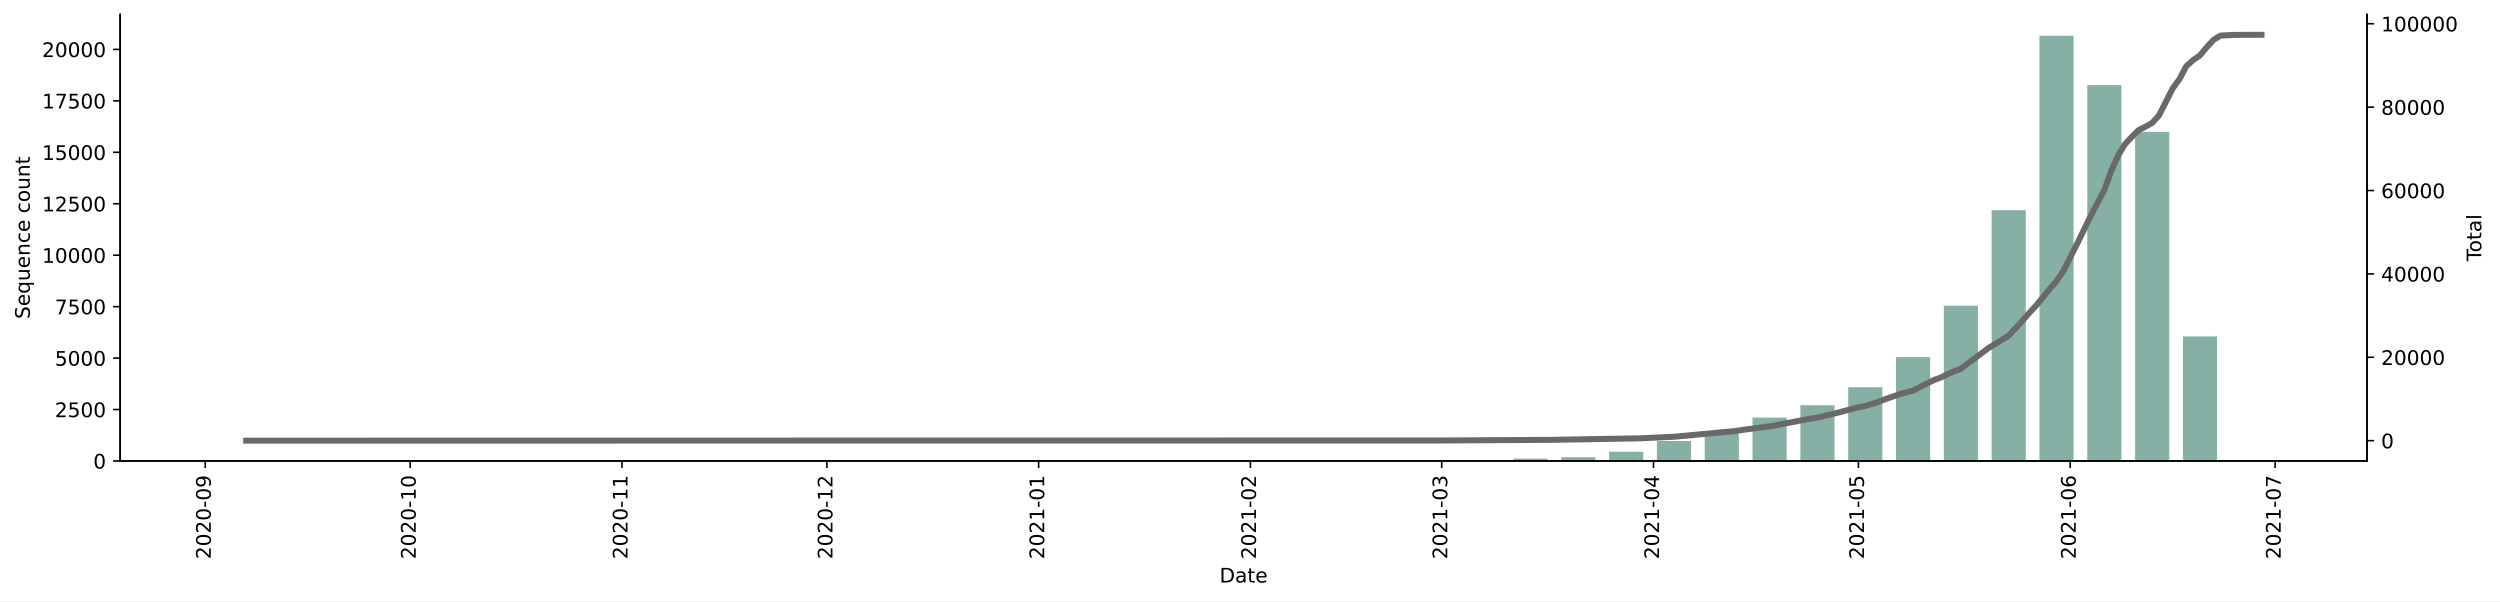
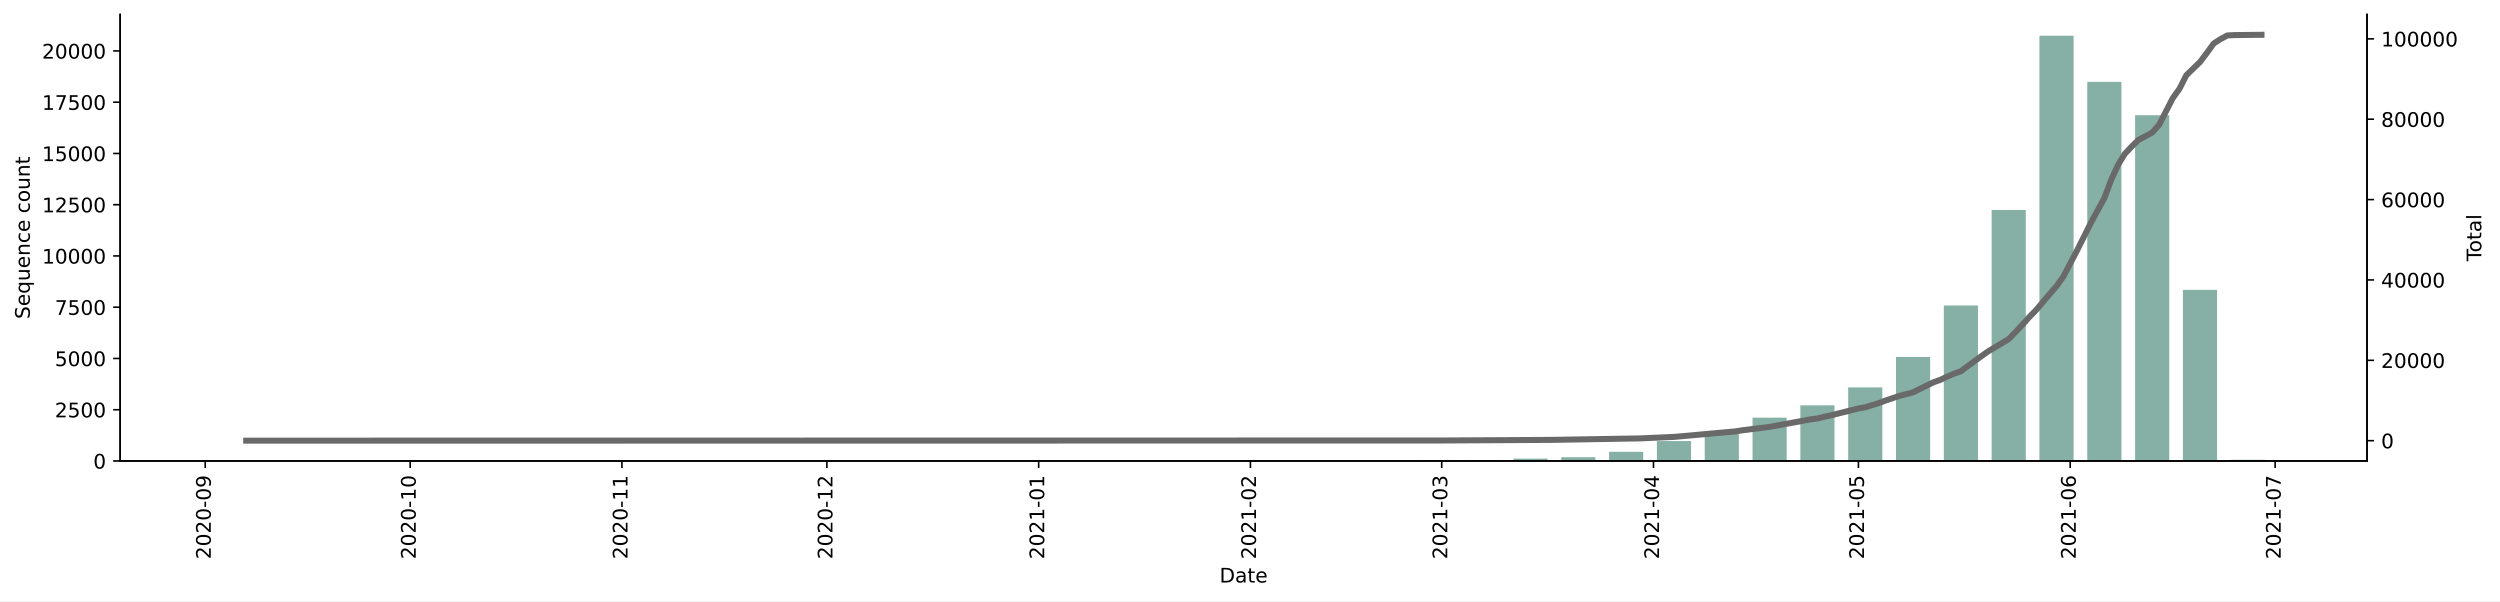
<svg xmlns="http://www.w3.org/2000/svg" xmlns:xlink="http://www.w3.org/1999/xlink" height="298.621pt" version="1.1" viewBox="0 0 1241.744 298.621" width="1241.744pt">
  <defs>
    <style type="text/css">*{stroke-linecap:butt;stroke-linejoin:round;}</style>
  </defs>
  <g id="figure_1">
    <g id="patch_1">
      <path d="M 0 298.621  L 1241.744 298.621  L 1241.744 0  L 0 0  z " style="fill:#ffffff;" />
    </g>
    <g id="axes_1">
      <g id="patch_2">
        <path d="M 59.691 228.96  L 1175.691 228.96  L 1175.691 7.2  L 59.691 7.2  z " style="fill:#ffffff;" />
      </g>
      <g id="patch_3">
-         <path clip-path="url(#p6bb646bf10)" d="M 110.418 228.96  L 127.384 228.96  L 127.384 228.95  L 110.418 228.95  z " style="fill:#86b0a6;" />
+         <path clip-path="url(#p4aff33db1a)" d="M 110.418 228.96  L 127.384 228.96  L 127.384 228.95  L 110.418 228.95  z " style="fill:#86b0a6;" />
      </g>
      <g id="patch_4">
-         <path clip-path="url(#p6bb646bf10)" d="M 347.937 228.96  L 364.903 228.96  L 364.903 228.95  L 347.937 228.95  z " style="fill:#86b0a6;" />
+         <path clip-path="url(#p4aff33db1a)" d="M 347.937 228.96  L 364.903 228.96  L 364.903 228.95  L 347.937 228.95  z " style="fill:#86b0a6;" />
      </g>
      <g id="patch_5">
-         <path clip-path="url(#p6bb646bf10)" d="M 371.689 228.96  L 388.654 228.96  L 388.654 228.94  L 371.689 228.94  z " style="fill:#86b0a6;" />
+         <path clip-path="url(#p4aff33db1a)" d="M 371.689 228.96  L 388.654 228.96  L 388.654 228.94  L 371.689 228.94  z " style="fill:#86b0a6;" />
      </g>
      <g id="patch_6">
-         <path clip-path="url(#p6bb646bf10)" d="M 395.441 228.96  L 412.406 228.96  L 412.406 228.95  L 395.441 228.95  z " style="fill:#86b0a6;" />
+         <path clip-path="url(#p4aff33db1a)" d="M 395.441 228.96  L 412.406 228.96  L 412.406 228.95  L 395.441 228.95  z " style="fill:#86b0a6;" />
      </g>
      <g id="patch_7">
-         <path clip-path="url(#p6bb646bf10)" d="M 419.193 228.96  L 436.158 228.96  L 436.158 228.929  L 419.193 228.929  z " style="fill:#86b0a6;" />
+         <path clip-path="url(#p4aff33db1a)" d="M 419.193 228.96  L 436.158 228.96  L 436.158 228.929  L 419.193 228.929  z " style="fill:#86b0a6;" />
      </g>
      <g id="patch_8">
-         <path clip-path="url(#p6bb646bf10)" d="M 490.448 228.96  L 507.414 228.96  L 507.414 228.95  L 490.448 228.95  z " style="fill:#86b0a6;" />
+         <path clip-path="url(#p4aff33db1a)" d="M 490.448 228.96  L 507.414 228.96  L 507.414 228.95  L 490.448 228.95  z " style="fill:#86b0a6;" />
      </g>
      <g id="patch_9">
-         <path clip-path="url(#p6bb646bf10)" d="M 514.2 228.96  L 531.166 228.96  L 531.166 228.94  L 514.2 228.94  z " style="fill:#86b0a6;" />
+         <path clip-path="url(#p4aff33db1a)" d="M 514.2 228.96  L 531.166 228.96  L 531.166 228.94  L 514.2 228.94  z " style="fill:#86b0a6;" />
      </g>
      <g id="patch_10">
-         <path clip-path="url(#p6bb646bf10)" d="M 537.952 228.96  L 554.918 228.96  L 554.918 228.94  L 537.952 228.94  z " style="fill:#86b0a6;" />
+         <path clip-path="url(#p4aff33db1a)" d="M 537.952 228.96  L 554.918 228.96  L 554.918 228.94  L 537.952 228.94  z " style="fill:#86b0a6;" />
      </g>
      <g id="patch_11">
-         <path clip-path="url(#p6bb646bf10)" d="M 585.456 228.96  L 602.422 228.96  L 602.422 228.95  L 585.456 228.95  z " style="fill:#86b0a6;" />
+         <path clip-path="url(#p4aff33db1a)" d="M 585.456 228.96  L 602.422 228.96  L 602.422 228.95  L 585.456 228.95  z " style="fill:#86b0a6;" />
      </g>
      <g id="patch_12">
-         <path clip-path="url(#p6bb646bf10)" d="M 609.208 228.96  L 626.173 228.96  L 626.173 228.807  L 609.208 228.807  z " style="fill:#86b0a6;" />
+         <path clip-path="url(#p4aff33db1a)" d="M 609.208 228.96  L 626.173 228.96  L 626.173 228.807  L 609.208 228.807  z " style="fill:#86b0a6;" />
      </g>
      <g id="patch_13">
-         <path clip-path="url(#p6bb646bf10)" d="M 632.96 228.96  L 649.925 228.96  L 649.925 228.94  L 632.96 228.94  z " style="fill:#86b0a6;" />
+         <path clip-path="url(#p4aff33db1a)" d="M 632.96 228.96  L 649.925 228.96  L 649.925 228.94  L 632.96 228.94  z " style="fill:#86b0a6;" />
      </g>
      <g id="patch_14">
-         <path clip-path="url(#p6bb646bf10)" d="M 656.712 228.96  L 673.677 228.96  L 673.677 228.899  L 656.712 228.899  z " style="fill:#86b0a6;" />
+         <path clip-path="url(#p4aff33db1a)" d="M 656.712 228.96  L 673.677 228.96  L 673.677 228.899  L 656.712 228.899  z " style="fill:#86b0a6;" />
      </g>
      <g id="patch_15">
-         <path clip-path="url(#p6bb646bf10)" d="M 680.464 228.96  L 697.429 228.96  L 697.429 228.929  L 680.464 228.929  z " style="fill:#86b0a6;" />
+         <path clip-path="url(#p4aff33db1a)" d="M 680.464 228.96  L 697.429 228.96  L 697.429 228.929  L 680.464 228.929  z " style="fill:#86b0a6;" />
      </g>
      <g id="patch_16">
-         <path clip-path="url(#p6bb646bf10)" d="M 704.215 228.96  L 721.181 228.96  L 721.181 228.48  L 704.215 228.48  z " style="fill:#86b0a6;" />
+         <path clip-path="url(#p4aff33db1a)" d="M 704.215 228.96  L 721.181 228.96  L 721.181 228.481  L 704.215 228.481  z " style="fill:#86b0a6;" />
      </g>
      <g id="patch_17">
-         <path clip-path="url(#p6bb646bf10)" d="M 727.967 228.96  L 744.933 228.96  L 744.933 228.48  L 727.967 228.48  z " style="fill:#86b0a6;" />
+         <path clip-path="url(#p4aff33db1a)" d="M 727.967 228.96  L 744.933 228.96  L 744.933 228.481  L 727.967 228.481  z " style="fill:#86b0a6;" />
      </g>
      <g id="patch_18">
-         <path clip-path="url(#p6bb646bf10)" d="M 751.719 228.96  L 768.685 228.96  L 768.685 227.795  L 751.719 227.795  z " style="fill:#86b0a6;" />
+         <path clip-path="url(#p4aff33db1a)" d="M 751.719 228.96  L 768.685 228.96  L 768.685 227.799  L 751.719 227.799  z " style="fill:#86b0a6;" />
      </g>
      <g id="patch_19">
-         <path clip-path="url(#p6bb646bf10)" d="M 775.471 228.96  L 792.437 228.96  L 792.437 227.09  L 775.471 227.09  z " style="fill:#86b0a6;" />
+         <path clip-path="url(#p4aff33db1a)" d="M 775.471 228.96  L 792.437 228.96  L 792.437 227.097  L 775.471 227.097  z " style="fill:#86b0a6;" />
      </g>
      <g id="patch_20">
-         <path clip-path="url(#p6bb646bf10)" d="M 799.223 228.96  L 816.189 228.96  L 816.189 224.381  L 799.223 224.381  z " style="fill:#86b0a6;" />
+         <path clip-path="url(#p4aff33db1a)" d="M 799.223 228.96  L 816.189 228.96  L 816.189 224.398  L 799.223 224.398  z " style="fill:#86b0a6;" />
      </g>
      <g id="patch_21">
-         <path clip-path="url(#p6bb646bf10)" d="M 822.975 228.96  L 839.941 228.96  L 839.941 219.045  L 822.975 219.045  z " style="fill:#86b0a6;" />
+         <path clip-path="url(#p4aff33db1a)" d="M 822.975 228.96  L 839.941 228.96  L 839.941 219.083  L 822.975 219.083  z " style="fill:#86b0a6;" />
      </g>
      <g id="patch_22">
-         <path clip-path="url(#p6bb646bf10)" d="M 846.727 228.96  L 863.692 228.96  L 863.692 215.223  L 846.727 215.223  z " style="fill:#86b0a6;" />
+         <path clip-path="url(#p4aff33db1a)" d="M 846.727 228.96  L 863.692 228.96  L 863.692 215.274  L 846.727 215.274  z " style="fill:#86b0a6;" />
      </g>
      <g id="patch_23">
-         <path clip-path="url(#p6bb646bf10)" d="M 870.479 228.96  L 887.444 228.96  L 887.444 207.434  L 870.479 207.434  z " style="fill:#86b0a6;" />
+         <path clip-path="url(#p4aff33db1a)" d="M 870.479 228.96  L 887.444 228.96  L 887.444 207.464  L 870.479 207.464  z " style="fill:#86b0a6;" />
      </g>
      <g id="patch_24">
-         <path clip-path="url(#p6bb646bf10)" d="M 894.231 228.96  L 911.196 228.96  L 911.196 201.25  L 894.231 201.25  z " style="fill:#86b0a6;" />
+         <path clip-path="url(#p4aff33db1a)" d="M 894.231 228.96  L 911.196 228.96  L 911.196 201.314  L 894.231 201.314  z " style="fill:#86b0a6;" />
      </g>
      <g id="patch_25">
-         <path clip-path="url(#p6bb646bf10)" d="M 917.983 228.96  L 934.948 228.96  L 934.948 192.317  L 917.983 192.317  z " style="fill:#86b0a6;" />
+         <path clip-path="url(#p4aff33db1a)" d="M 917.983 228.96  L 934.948 228.96  L 934.948 192.435  L 917.983 192.435  z " style="fill:#86b0a6;" />
      </g>
      <g id="patch_26">
-         <path clip-path="url(#p6bb646bf10)" d="M 941.734 228.96  L 958.7 228.96  L 958.7 177.384  L 941.734 177.384  z " style="fill:#86b0a6;" />
+         <path clip-path="url(#p4aff33db1a)" d="M 941.734 228.96  L 958.7 228.96  L 958.7 177.303  L 941.734 177.303  z " style="fill:#86b0a6;" />
      </g>
      <g id="patch_27">
-         <path clip-path="url(#p6bb646bf10)" d="M 965.486 228.96  L 982.452 228.96  L 982.452 151.831  L 965.486 151.831  z " style="fill:#86b0a6;" />
+         <path clip-path="url(#p4aff33db1a)" d="M 965.486 228.96  L 982.452 228.96  L 982.452 151.714  L 965.486 151.714  z " style="fill:#86b0a6;" />
      </g>
      <g id="patch_28">
-         <path clip-path="url(#p6bb646bf10)" d="M 989.238 228.96  L 1006.204 228.96  L 1006.204 104.405  L 989.238 104.405  z " style="fill:#86b0a6;" />
+         <path clip-path="url(#p4aff33db1a)" d="M 989.238 228.96  L 1006.204 228.96  L 1006.204 104.313  L 989.238 104.313  z " style="fill:#86b0a6;" />
      </g>
      <g id="patch_29">
-         <path clip-path="url(#p6bb646bf10)" d="M 1012.99 228.96  L 1029.956 228.96  L 1029.956 17.76  L 1012.99 17.76  z " style="fill:#86b0a6;" />
+         <path clip-path="url(#p4aff33db1a)" d="M 1012.99 228.96  L 1029.956 228.96  L 1029.956 17.76  L 1012.99 17.76  z " style="fill:#86b0a6;" />
      </g>
      <g id="patch_30">
-         <path clip-path="url(#p6bb646bf10)" d="M 1036.742 228.96  L 1053.708 228.96  L 1053.708 42.27  L 1036.742 42.27  z " style="fill:#86b0a6;" />
+         <path clip-path="url(#p4aff33db1a)" d="M 1036.742 228.96  L 1053.708 228.96  L 1053.708 40.651  L 1036.742 40.651  z " style="fill:#86b0a6;" />
      </g>
      <g id="patch_31">
-         <path clip-path="url(#p6bb646bf10)" d="M 1060.494 228.96  L 1077.46 228.96  L 1077.46 65.513  L 1060.494 65.513  z " style="fill:#86b0a6;" />
+         <path clip-path="url(#p4aff33db1a)" d="M 1060.494 228.96  L 1077.46 228.96  L 1077.46 57.228  L 1060.494 57.228  z " style="fill:#86b0a6;" />
      </g>
      <g id="patch_32">
-         <path clip-path="url(#p6bb646bf10)" d="M 1084.246 228.96  L 1101.211 228.96  L 1101.211 167.101  L 1084.246 167.101  z " style="fill:#86b0a6;" />
+         <path clip-path="url(#p4aff33db1a)" d="M 1084.246 228.96  L 1101.211 228.96  L 1101.211 143.975  L 1084.246 143.975  z " style="fill:#86b0a6;" />
      </g>
      <g id="patch_33">
-         <path clip-path="url(#p6bb646bf10)" d="M 1107.998 228.96  L 1124.963 228.96  L 1124.963 228.848  L 1107.998 228.848  z " style="fill:#86b0a6;" />
+         <path clip-path="url(#p4aff33db1a)" d="M 1107.998 228.96  L 1124.963 228.96  L 1124.963 228.369  L 1107.998 228.369  z " style="fill:#86b0a6;" />
      </g>
      <g id="matplotlib.axis_1">
        <g id="xtick_1">
          <g id="line2d_1">
            <defs>
-               <path d="M 0 0  L 0 3.5  " id="mad0fe576b9" style="stroke:#000000;stroke-width:0.8;" />
+               <path d="M 0 0  L 0 3.5  " id="mb5871faff5" style="stroke:#000000;stroke-width:0.8;" />
            </defs>
            <g>
-               <use style="stroke:#000000;stroke-width:0.8;" x="101.935" xlink:href="#mad0fe576b9" y="228.96" />
+               <use style="stroke:#000000;stroke-width:0.8;" x="101.935" xlink:href="#mb5871faff5" y="228.96" />
            </g>
          </g>
          <g id="text_1">
            <g transform="translate(104.6945 277.7428)rotate(-90)scale(0.1 -0.1)">
              <defs>
                <path d="M 1228 531  L 3431 531  L 3431 0  L 469 0  L 469 531  Q 828 903 1448 1529  Q 2069 2156 2228 2338  Q 2531 2678 2651 2914  Q 2772 3150 2772 3378  Q 2772 3750 2511 3984  Q 2250 4219 1831 4219  Q 1534 4219 1204 4116  Q 875 4013 500 3803  L 500 4441  Q 881 4594 1212 4672  Q 1544 4750 1819 4750  Q 2544 4750 2975 4387  Q 3406 4025 3406 3419  Q 3406 3131 3298 2873  Q 3191 2616 2906 2266  Q 2828 2175 2409 1742  Q 1991 1309 1228 531  z " id="DejaVuSans-32" transform="scale(0.015625)" />
                <path d="M 2034 4250  Q 1547 4250 1301 3770  Q 1056 3291 1056 2328  Q 1056 1369 1301 889  Q 1547 409 2034 409  Q 2525 409 2770 889  Q 3016 1369 3016 2328  Q 3016 3291 2770 3770  Q 2525 4250 2034 4250  z M 2034 4750  Q 2819 4750 3233 4129  Q 3647 3509 3647 2328  Q 3647 1150 3233 529  Q 2819 -91 2034 -91  Q 1250 -91 836 529  Q 422 1150 422 2328  Q 422 3509 836 4129  Q 1250 4750 2034 4750  z " id="DejaVuSans-30" transform="scale(0.015625)" />
                <path d="M 313 2009  L 1997 2009  L 1997 1497  L 313 1497  L 313 2009  z " id="DejaVuSans-2d" transform="scale(0.015625)" />
                <path d="M 703 97  L 703 672  Q 941 559 1184 500  Q 1428 441 1663 441  Q 2288 441 2617 861  Q 2947 1281 2994 2138  Q 2813 1869 2534 1725  Q 2256 1581 1919 1581  Q 1219 1581 811 2004  Q 403 2428 403 3163  Q 403 3881 828 4315  Q 1253 4750 1959 4750  Q 2769 4750 3195 4129  Q 3622 3509 3622 2328  Q 3622 1225 3098 567  Q 2575 -91 1691 -91  Q 1453 -91 1209 -44  Q 966 3 703 97  z M 1959 2075  Q 2384 2075 2632 2365  Q 2881 2656 2881 3163  Q 2881 3666 2632 3958  Q 2384 4250 1959 4250  Q 1534 4250 1286 3958  Q 1038 3666 1038 3163  Q 1038 2656 1286 2365  Q 1534 2075 1959 2075  z " id="DejaVuSans-39" transform="scale(0.015625)" />
              </defs>
              <use xlink:href="#DejaVuSans-32" />
              <use x="63.623" xlink:href="#DejaVuSans-30" />
              <use x="127.246" xlink:href="#DejaVuSans-32" />
              <use x="190.869" xlink:href="#DejaVuSans-30" />
              <use x="254.492" xlink:href="#DejaVuSans-2d" />
              <use x="290.576" xlink:href="#DejaVuSans-30" />
              <use x="354.199" xlink:href="#DejaVuSans-39" />
            </g>
          </g>
        </g>
        <g id="xtick_2">
          <g id="line2d_2">
            <g>
-               <use style="stroke:#000000;stroke-width:0.8;" x="203.729" xlink:href="#mad0fe576b9" y="228.96" />
+               <use style="stroke:#000000;stroke-width:0.8;" x="203.729" xlink:href="#mb5871faff5" y="228.96" />
            </g>
          </g>
          <g id="text_2">
            <g transform="translate(206.4883 277.7428)rotate(-90)scale(0.1 -0.1)">
              <defs>
                <path d="M 794 531  L 1825 531  L 1825 4091  L 703 3866  L 703 4441  L 1819 4666  L 2450 4666  L 2450 531  L 3481 531  L 3481 0  L 794 0  L 794 531  z " id="DejaVuSans-31" transform="scale(0.015625)" />
              </defs>
              <use xlink:href="#DejaVuSans-32" />
              <use x="63.623" xlink:href="#DejaVuSans-30" />
              <use x="127.246" xlink:href="#DejaVuSans-32" />
              <use x="190.869" xlink:href="#DejaVuSans-30" />
              <use x="254.492" xlink:href="#DejaVuSans-2d" />
              <use x="290.576" xlink:href="#DejaVuSans-31" />
              <use x="354.199" xlink:href="#DejaVuSans-30" />
            </g>
          </g>
        </g>
        <g id="xtick_3">
          <g id="line2d_3">
            <g>
-               <use style="stroke:#000000;stroke-width:0.8;" x="308.916" xlink:href="#mad0fe576b9" y="228.96" />
+               <use style="stroke:#000000;stroke-width:0.8;" x="308.916" xlink:href="#mb5871faff5" y="228.96" />
            </g>
          </g>
          <g id="text_3">
            <g transform="translate(311.6753 277.7428)rotate(-90)scale(0.1 -0.1)">
              <use xlink:href="#DejaVuSans-32" />
              <use x="63.623" xlink:href="#DejaVuSans-30" />
              <use x="127.246" xlink:href="#DejaVuSans-32" />
              <use x="190.869" xlink:href="#DejaVuSans-30" />
              <use x="254.492" xlink:href="#DejaVuSans-2d" />
              <use x="290.576" xlink:href="#DejaVuSans-31" />
              <use x="354.199" xlink:href="#DejaVuSans-31" />
            </g>
          </g>
        </g>
        <g id="xtick_4">
          <g id="line2d_4">
            <g>
-               <use style="stroke:#000000;stroke-width:0.8;" x="410.71" xlink:href="#mad0fe576b9" y="228.96" />
+               <use style="stroke:#000000;stroke-width:0.8;" x="410.71" xlink:href="#mb5871faff5" y="228.96" />
            </g>
          </g>
          <g id="text_4">
            <g transform="translate(413.4692 277.7428)rotate(-90)scale(0.1 -0.1)">
              <use xlink:href="#DejaVuSans-32" />
              <use x="63.623" xlink:href="#DejaVuSans-30" />
              <use x="127.246" xlink:href="#DejaVuSans-32" />
              <use x="190.869" xlink:href="#DejaVuSans-30" />
              <use x="254.492" xlink:href="#DejaVuSans-2d" />
              <use x="290.576" xlink:href="#DejaVuSans-31" />
              <use x="354.199" xlink:href="#DejaVuSans-32" />
            </g>
          </g>
        </g>
        <g id="xtick_5">
          <g id="line2d_5">
            <g>
-               <use style="stroke:#000000;stroke-width:0.8;" x="515.897" xlink:href="#mad0fe576b9" y="228.96" />
+               <use style="stroke:#000000;stroke-width:0.8;" x="515.897" xlink:href="#mb5871faff5" y="228.96" />
            </g>
          </g>
          <g id="text_5">
            <g transform="translate(518.6561 277.7428)rotate(-90)scale(0.1 -0.1)">
              <use xlink:href="#DejaVuSans-32" />
              <use x="63.623" xlink:href="#DejaVuSans-30" />
              <use x="127.246" xlink:href="#DejaVuSans-32" />
              <use x="190.869" xlink:href="#DejaVuSans-31" />
              <use x="254.492" xlink:href="#DejaVuSans-2d" />
              <use x="290.576" xlink:href="#DejaVuSans-30" />
              <use x="354.199" xlink:href="#DejaVuSans-31" />
            </g>
          </g>
        </g>
        <g id="xtick_6">
          <g id="line2d_6">
            <g>
-               <use style="stroke:#000000;stroke-width:0.8;" x="621.084" xlink:href="#mad0fe576b9" y="228.96" />
+               <use style="stroke:#000000;stroke-width:0.8;" x="621.084" xlink:href="#mb5871faff5" y="228.96" />
            </g>
          </g>
          <g id="text_6">
            <g transform="translate(623.8431 277.7428)rotate(-90)scale(0.1 -0.1)">
              <use xlink:href="#DejaVuSans-32" />
              <use x="63.623" xlink:href="#DejaVuSans-30" />
              <use x="127.246" xlink:href="#DejaVuSans-32" />
              <use x="190.869" xlink:href="#DejaVuSans-31" />
              <use x="254.492" xlink:href="#DejaVuSans-2d" />
              <use x="290.576" xlink:href="#DejaVuSans-30" />
              <use x="354.199" xlink:href="#DejaVuSans-32" />
            </g>
          </g>
        </g>
        <g id="xtick_7">
          <g id="line2d_7">
            <g>
-               <use style="stroke:#000000;stroke-width:0.8;" x="716.091" xlink:href="#mad0fe576b9" y="228.96" />
+               <use style="stroke:#000000;stroke-width:0.8;" x="716.091" xlink:href="#mb5871faff5" y="228.96" />
            </g>
          </g>
          <g id="text_7">
            <g transform="translate(718.8507 277.7428)rotate(-90)scale(0.1 -0.1)">
              <defs>
                <path d="M 2597 2516  Q 3050 2419 3304 2112  Q 3559 1806 3559 1356  Q 3559 666 3084 287  Q 2609 -91 1734 -91  Q 1441 -91 1130 -33  Q 819 25 488 141  L 488 750  Q 750 597 1062 519  Q 1375 441 1716 441  Q 2309 441 2620 675  Q 2931 909 2931 1356  Q 2931 1769 2642 2001  Q 2353 2234 1838 2234  L 1294 2234  L 1294 2753  L 1863 2753  Q 2328 2753 2575 2939  Q 2822 3125 2822 3475  Q 2822 3834 2567 4026  Q 2313 4219 1838 4219  Q 1578 4219 1281 4162  Q 984 4106 628 3988  L 628 4550  Q 988 4650 1302 4700  Q 1616 4750 1894 4750  Q 2613 4750 3031 4423  Q 3450 4097 3450 3541  Q 3450 3153 3228 2886  Q 3006 2619 2597 2516  z " id="DejaVuSans-33" transform="scale(0.015625)" />
              </defs>
              <use xlink:href="#DejaVuSans-32" />
              <use x="63.623" xlink:href="#DejaVuSans-30" />
              <use x="127.246" xlink:href="#DejaVuSans-32" />
              <use x="190.869" xlink:href="#DejaVuSans-31" />
              <use x="254.492" xlink:href="#DejaVuSans-2d" />
              <use x="290.576" xlink:href="#DejaVuSans-30" />
              <use x="354.199" xlink:href="#DejaVuSans-33" />
            </g>
          </g>
        </g>
        <g id="xtick_8">
          <g id="line2d_8">
            <g>
-               <use style="stroke:#000000;stroke-width:0.8;" x="821.278" xlink:href="#mad0fe576b9" y="228.96" />
+               <use style="stroke:#000000;stroke-width:0.8;" x="821.278" xlink:href="#mb5871faff5" y="228.96" />
            </g>
          </g>
          <g id="text_8">
            <g transform="translate(824.0377 277.7428)rotate(-90)scale(0.1 -0.1)">
              <defs>
                <path d="M 2419 4116  L 825 1625  L 2419 1625  L 2419 4116  z M 2253 4666  L 3047 4666  L 3047 1625  L 3713 1625  L 3713 1100  L 3047 1100  L 3047 0  L 2419 0  L 2419 1100  L 313 1100  L 313 1709  L 2253 4666  z " id="DejaVuSans-34" transform="scale(0.015625)" />
              </defs>
              <use xlink:href="#DejaVuSans-32" />
              <use x="63.623" xlink:href="#DejaVuSans-30" />
              <use x="127.246" xlink:href="#DejaVuSans-32" />
              <use x="190.869" xlink:href="#DejaVuSans-31" />
              <use x="254.492" xlink:href="#DejaVuSans-2d" />
              <use x="290.576" xlink:href="#DejaVuSans-30" />
              <use x="354.199" xlink:href="#DejaVuSans-34" />
            </g>
          </g>
        </g>
        <g id="xtick_9">
          <g id="line2d_9">
            <g>
-               <use style="stroke:#000000;stroke-width:0.8;" x="923.072" xlink:href="#mad0fe576b9" y="228.96" />
+               <use style="stroke:#000000;stroke-width:0.8;" x="923.072" xlink:href="#mb5871faff5" y="228.96" />
            </g>
          </g>
          <g id="text_9">
            <g transform="translate(925.8316 277.7428)rotate(-90)scale(0.1 -0.1)">
              <defs>
                <path d="M 691 4666  L 3169 4666  L 3169 4134  L 1269 4134  L 1269 2991  Q 1406 3038 1543 3061  Q 1681 3084 1819 3084  Q 2600 3084 3056 2656  Q 3513 2228 3513 1497  Q 3513 744 3044 326  Q 2575 -91 1722 -91  Q 1428 -91 1123 -41  Q 819 9 494 109  L 494 744  Q 775 591 1075 516  Q 1375 441 1709 441  Q 2250 441 2565 725  Q 2881 1009 2881 1497  Q 2881 1984 2565 2268  Q 2250 2553 1709 2553  Q 1456 2553 1204 2497  Q 953 2441 691 2322  L 691 4666  z " id="DejaVuSans-35" transform="scale(0.015625)" />
              </defs>
              <use xlink:href="#DejaVuSans-32" />
              <use x="63.623" xlink:href="#DejaVuSans-30" />
              <use x="127.246" xlink:href="#DejaVuSans-32" />
              <use x="190.869" xlink:href="#DejaVuSans-31" />
              <use x="254.492" xlink:href="#DejaVuSans-2d" />
              <use x="290.576" xlink:href="#DejaVuSans-30" />
              <use x="354.199" xlink:href="#DejaVuSans-35" />
            </g>
          </g>
        </g>
        <g id="xtick_10">
          <g id="line2d_10">
            <g>
-               <use style="stroke:#000000;stroke-width:0.8;" x="1028.259" xlink:href="#mad0fe576b9" y="228.96" />
+               <use style="stroke:#000000;stroke-width:0.8;" x="1028.259" xlink:href="#mb5871faff5" y="228.96" />
            </g>
          </g>
          <g id="text_10">
            <g transform="translate(1031.019 277.7428)rotate(-90)scale(0.1 -0.1)">
              <defs>
                <path d="M 2113 2584  Q 1688 2584 1439 2293  Q 1191 2003 1191 1497  Q 1191 994 1439 701  Q 1688 409 2113 409  Q 2538 409 2786 701  Q 3034 994 3034 1497  Q 3034 2003 2786 2293  Q 2538 2584 2113 2584  z M 3366 4563  L 3366 3988  Q 3128 4100 2886 4159  Q 2644 4219 2406 4219  Q 1781 4219 1451 3797  Q 1122 3375 1075 2522  Q 1259 2794 1537 2939  Q 1816 3084 2150 3084  Q 2853 3084 3261 2657  Q 3669 2231 3669 1497  Q 3669 778 3244 343  Q 2819 -91 2113 -91  Q 1303 -91 875 529  Q 447 1150 447 2328  Q 447 3434 972 4092  Q 1497 4750 2381 4750  Q 2619 4750 2861 4703  Q 3103 4656 3366 4563  z " id="DejaVuSans-36" transform="scale(0.015625)" />
              </defs>
              <use xlink:href="#DejaVuSans-32" />
              <use x="63.623" xlink:href="#DejaVuSans-30" />
              <use x="127.246" xlink:href="#DejaVuSans-32" />
              <use x="190.869" xlink:href="#DejaVuSans-31" />
              <use x="254.492" xlink:href="#DejaVuSans-2d" />
              <use x="290.576" xlink:href="#DejaVuSans-30" />
              <use x="354.199" xlink:href="#DejaVuSans-36" />
            </g>
          </g>
        </g>
        <g id="xtick_11">
          <g id="line2d_11">
            <g>
-               <use style="stroke:#000000;stroke-width:0.8;" x="1130.053" xlink:href="#mad0fe576b9" y="228.96" />
+               <use style="stroke:#000000;stroke-width:0.8;" x="1130.053" xlink:href="#mb5871faff5" y="228.96" />
            </g>
          </g>
          <g id="text_11">
            <g transform="translate(1132.812 277.7428)rotate(-90)scale(0.1 -0.1)">
              <defs>
                <path d="M 525 4666  L 3525 4666  L 3525 4397  L 1831 0  L 1172 0  L 2766 4134  L 525 4134  L 525 4666  z " id="DejaVuSans-37" transform="scale(0.015625)" />
              </defs>
              <use xlink:href="#DejaVuSans-32" />
              <use x="63.623" xlink:href="#DejaVuSans-30" />
              <use x="127.246" xlink:href="#DejaVuSans-32" />
              <use x="190.869" xlink:href="#DejaVuSans-31" />
              <use x="254.492" xlink:href="#DejaVuSans-2d" />
              <use x="290.576" xlink:href="#DejaVuSans-30" />
              <use x="354.199" xlink:href="#DejaVuSans-37" />
            </g>
          </g>
        </g>
        <g id="text_12">
          <g transform="translate(605.7398 289.3413)scale(0.1 -0.1)">
            <defs>
              <path d="M 1259 4147  L 1259 519  L 2022 519  Q 2988 519 3436 956  Q 3884 1394 3884 2338  Q 3884 3275 3436 3711  Q 2988 4147 2022 4147  L 1259 4147  z M 628 4666  L 1925 4666  Q 3281 4666 3915 4102  Q 4550 3538 4550 2338  Q 4550 1131 3912 565  Q 3275 0 1925 0  L 628 0  L 628 4666  z " id="DejaVuSans-44" transform="scale(0.015625)" />
              <path d="M 2194 1759  Q 1497 1759 1228 1600  Q 959 1441 959 1056  Q 959 750 1161 570  Q 1363 391 1709 391  Q 2188 391 2477 730  Q 2766 1069 2766 1631  L 2766 1759  L 2194 1759  z M 3341 1997  L 3341 0  L 2766 0  L 2766 531  Q 2569 213 2275 61  Q 1981 -91 1556 -91  Q 1019 -91 701 211  Q 384 513 384 1019  Q 384 1609 779 1909  Q 1175 2209 1959 2209  L 2766 2209  L 2766 2266  Q 2766 2663 2505 2880  Q 2244 3097 1772 3097  Q 1472 3097 1187 3025  Q 903 2953 641 2809  L 641 3341  Q 956 3463 1253 3523  Q 1550 3584 1831 3584  Q 2591 3584 2966 3190  Q 3341 2797 3341 1997  z " id="DejaVuSans-61" transform="scale(0.015625)" />
              <path d="M 1172 4494  L 1172 3500  L 2356 3500  L 2356 3053  L 1172 3053  L 1172 1153  Q 1172 725 1289 603  Q 1406 481 1766 481  L 2356 481  L 2356 0  L 1766 0  Q 1100 0 847 248  Q 594 497 594 1153  L 594 3053  L 172 3053  L 172 3500  L 594 3500  L 594 4494  L 1172 4494  z " id="DejaVuSans-74" transform="scale(0.015625)" />
              <path d="M 3597 1894  L 3597 1613  L 953 1613  Q 991 1019 1311 708  Q 1631 397 2203 397  Q 2534 397 2845 478  Q 3156 559 3463 722  L 3463 178  Q 3153 47 2828 -22  Q 2503 -91 2169 -91  Q 1331 -91 842 396  Q 353 884 353 1716  Q 353 2575 817 3079  Q 1281 3584 2069 3584  Q 2775 3584 3186 3129  Q 3597 2675 3597 1894  z M 3022 2063  Q 3016 2534 2758 2815  Q 2500 3097 2075 3097  Q 1594 3097 1305 2825  Q 1016 2553 972 2059  L 3022 2063  z " id="DejaVuSans-65" transform="scale(0.015625)" />
            </defs>
            <use xlink:href="#DejaVuSans-44" />
            <use x="77.002" xlink:href="#DejaVuSans-61" />
            <use x="138.281" xlink:href="#DejaVuSans-74" />
            <use x="177.49" xlink:href="#DejaVuSans-65" />
          </g>
        </g>
      </g>
      <g id="matplotlib.axis_2">
        <g id="ytick_1">
          <g id="line2d_12">
            <defs>
-               <path d="M 0 0  L -3.5 0  " id="m2d881b3ff5" style="stroke:#000000;stroke-width:0.8;" />
+               <path d="M 0 0  L -3.5 0  " id="m756d44bc9e" style="stroke:#000000;stroke-width:0.8;" />
            </defs>
            <g>
-               <use style="stroke:#000000;stroke-width:0.8;" x="59.691" xlink:href="#m2d881b3ff5" y="228.96" />
+               <use style="stroke:#000000;stroke-width:0.8;" x="59.691" xlink:href="#m756d44bc9e" y="228.96" />
            </g>
          </g>
          <g id="text_13">
            <g transform="translate(46.32812 232.7592)scale(0.1 -0.1)">
              <use xlink:href="#DejaVuSans-30" />
            </g>
          </g>
        </g>
        <g id="ytick_2">
          <g id="line2d_13">
            <g>
-               <use style="stroke:#000000;stroke-width:0.8;" x="59.691" xlink:href="#m2d881b3ff5" y="203.407" />
+               <use style="stroke:#000000;stroke-width:0.8;" x="59.691" xlink:href="#m756d44bc9e" y="203.503" />
            </g>
          </g>
          <g id="text_14">
-             <g transform="translate(27.24063 207.2063)scale(0.1 -0.1)">
+             <g transform="translate(27.24063 207.3024)scale(0.1 -0.1)">
              <use xlink:href="#DejaVuSans-32" />
              <use x="63.623" xlink:href="#DejaVuSans-35" />
              <use x="127.246" xlink:href="#DejaVuSans-30" />
              <use x="190.869" xlink:href="#DejaVuSans-30" />
            </g>
          </g>
        </g>
        <g id="ytick_3">
          <g id="line2d_14">
            <g>
-               <use style="stroke:#000000;stroke-width:0.8;" x="59.691" xlink:href="#m2d881b3ff5" y="177.854" />
+               <use style="stroke:#000000;stroke-width:0.8;" x="59.691" xlink:href="#m756d44bc9e" y="178.046" />
            </g>
          </g>
          <g id="text_15">
-             <g transform="translate(27.24063 181.6534)scale(0.1 -0.1)">
+             <g transform="translate(27.24063 181.8456)scale(0.1 -0.1)">
              <use xlink:href="#DejaVuSans-35" />
              <use x="63.623" xlink:href="#DejaVuSans-30" />
              <use x="127.246" xlink:href="#DejaVuSans-30" />
              <use x="190.869" xlink:href="#DejaVuSans-30" />
            </g>
          </g>
        </g>
        <g id="ytick_4">
          <g id="line2d_15">
            <g>
-               <use style="stroke:#000000;stroke-width:0.8;" x="59.691" xlink:href="#m2d881b3ff5" y="152.301" />
+               <use style="stroke:#000000;stroke-width:0.8;" x="59.691" xlink:href="#m756d44bc9e" y="152.59" />
            </g>
          </g>
          <g id="text_16">
-             <g transform="translate(27.24063 156.1005)scale(0.1 -0.1)">
+             <g transform="translate(27.24063 156.3887)scale(0.1 -0.1)">
              <use xlink:href="#DejaVuSans-37" />
              <use x="63.623" xlink:href="#DejaVuSans-35" />
              <use x="127.246" xlink:href="#DejaVuSans-30" />
              <use x="190.869" xlink:href="#DejaVuSans-30" />
            </g>
          </g>
        </g>
        <g id="ytick_5">
          <g id="line2d_16">
            <g>
-               <use style="stroke:#000000;stroke-width:0.8;" x="59.691" xlink:href="#m2d881b3ff5" y="126.748" />
+               <use style="stroke:#000000;stroke-width:0.8;" x="59.691" xlink:href="#m756d44bc9e" y="127.133" />
            </g>
          </g>
          <g id="text_17">
-             <g transform="translate(20.87813 130.5475)scale(0.1 -0.1)">
+             <g transform="translate(20.87813 130.9319)scale(0.1 -0.1)">
              <use xlink:href="#DejaVuSans-31" />
              <use x="63.623" xlink:href="#DejaVuSans-30" />
              <use x="127.246" xlink:href="#DejaVuSans-30" />
              <use x="190.869" xlink:href="#DejaVuSans-30" />
              <use x="254.492" xlink:href="#DejaVuSans-30" />
            </g>
          </g>
        </g>
        <g id="ytick_6">
          <g id="line2d_17">
            <g>
-               <use style="stroke:#000000;stroke-width:0.8;" x="59.691" xlink:href="#m2d881b3ff5" y="101.195" />
+               <use style="stroke:#000000;stroke-width:0.8;" x="59.691" xlink:href="#m756d44bc9e" y="101.676" />
            </g>
          </g>
          <g id="text_18">
-             <g transform="translate(20.87813 104.9946)scale(0.1 -0.1)">
+             <g transform="translate(20.87813 105.4751)scale(0.1 -0.1)">
              <use xlink:href="#DejaVuSans-31" />
              <use x="63.623" xlink:href="#DejaVuSans-32" />
              <use x="127.246" xlink:href="#DejaVuSans-35" />
              <use x="190.869" xlink:href="#DejaVuSans-30" />
              <use x="254.492" xlink:href="#DejaVuSans-30" />
            </g>
          </g>
        </g>
        <g id="ytick_7">
          <g id="line2d_18">
            <g>
-               <use style="stroke:#000000;stroke-width:0.8;" x="59.691" xlink:href="#m2d881b3ff5" y="75.642" />
+               <use style="stroke:#000000;stroke-width:0.8;" x="59.691" xlink:href="#m756d44bc9e" y="76.219" />
            </g>
          </g>
          <g id="text_19">
-             <g transform="translate(20.87813 79.44169)scale(0.1 -0.1)">
+             <g transform="translate(20.87813 80.01827)scale(0.1 -0.1)">
              <use xlink:href="#DejaVuSans-31" />
              <use x="63.623" xlink:href="#DejaVuSans-35" />
              <use x="127.246" xlink:href="#DejaVuSans-30" />
              <use x="190.869" xlink:href="#DejaVuSans-30" />
              <use x="254.492" xlink:href="#DejaVuSans-30" />
            </g>
          </g>
        </g>
        <g id="ytick_8">
          <g id="line2d_19">
            <g>
-               <use style="stroke:#000000;stroke-width:0.8;" x="59.691" xlink:href="#m2d881b3ff5" y="50.09" />
+               <use style="stroke:#000000;stroke-width:0.8;" x="59.691" xlink:href="#m756d44bc9e" y="50.762" />
            </g>
          </g>
          <g id="text_20">
-             <g transform="translate(20.87813 53.88877)scale(0.1 -0.1)">
+             <g transform="translate(20.87813 54.56145)scale(0.1 -0.1)">
              <use xlink:href="#DejaVuSans-31" />
              <use x="63.623" xlink:href="#DejaVuSans-37" />
              <use x="127.246" xlink:href="#DejaVuSans-35" />
              <use x="190.869" xlink:href="#DejaVuSans-30" />
              <use x="254.492" xlink:href="#DejaVuSans-30" />
            </g>
          </g>
        </g>
        <g id="ytick_9">
          <g id="line2d_20">
            <g>
-               <use style="stroke:#000000;stroke-width:0.8;" x="59.691" xlink:href="#m2d881b3ff5" y="24.537" />
+               <use style="stroke:#000000;stroke-width:0.8;" x="59.691" xlink:href="#m756d44bc9e" y="25.305" />
            </g>
          </g>
          <g id="text_21">
-             <g transform="translate(20.87813 28.33585)scale(0.1 -0.1)">
+             <g transform="translate(20.87813 29.10462)scale(0.1 -0.1)">
              <use xlink:href="#DejaVuSans-32" />
              <use x="63.623" xlink:href="#DejaVuSans-30" />
              <use x="127.246" xlink:href="#DejaVuSans-30" />
              <use x="190.869" xlink:href="#DejaVuSans-30" />
              <use x="254.492" xlink:href="#DejaVuSans-30" />
            </g>
          </g>
        </g>
        <g id="text_22">
          <g transform="translate(14.79844 158.4402)rotate(-90)scale(0.1 -0.1)">
            <defs>
              <path d="M 3425 4513  L 3425 3897  Q 3066 4069 2747 4153  Q 2428 4238 2131 4238  Q 1616 4238 1336 4038  Q 1056 3838 1056 3469  Q 1056 3159 1242 3001  Q 1428 2844 1947 2747  L 2328 2669  Q 3034 2534 3370 2195  Q 3706 1856 3706 1288  Q 3706 609 3251 259  Q 2797 -91 1919 -91  Q 1588 -91 1214 -16  Q 841 59 441 206  L 441 856  Q 825 641 1194 531  Q 1563 422 1919 422  Q 2459 422 2753 634  Q 3047 847 3047 1241  Q 3047 1584 2836 1778  Q 2625 1972 2144 2069  L 1759 2144  Q 1053 2284 737 2584  Q 422 2884 422 3419  Q 422 4038 858 4394  Q 1294 4750 2059 4750  Q 2388 4750 2728 4690  Q 3069 4631 3425 4513  z " id="DejaVuSans-53" transform="scale(0.015625)" />
              <path d="M 947 1747  Q 947 1113 1208 752  Q 1469 391 1925 391  Q 2381 391 2643 752  Q 2906 1113 2906 1747  Q 2906 2381 2643 2742  Q 2381 3103 1925 3103  Q 1469 3103 1208 2742  Q 947 2381 947 1747  z M 2906 525  Q 2725 213 2448 61  Q 2172 -91 1784 -91  Q 1150 -91 751 415  Q 353 922 353 1747  Q 353 2572 751 3078  Q 1150 3584 1784 3584  Q 2172 3584 2448 3432  Q 2725 3281 2906 2969  L 2906 3500  L 3481 3500  L 3481 -1331  L 2906 -1331  L 2906 525  z " id="DejaVuSans-71" transform="scale(0.015625)" />
              <path d="M 544 1381  L 544 3500  L 1119 3500  L 1119 1403  Q 1119 906 1312 657  Q 1506 409 1894 409  Q 2359 409 2629 706  Q 2900 1003 2900 1516  L 2900 3500  L 3475 3500  L 3475 0  L 2900 0  L 2900 538  Q 2691 219 2414 64  Q 2138 -91 1772 -91  Q 1169 -91 856 284  Q 544 659 544 1381  z M 1991 3584  L 1991 3584  z " id="DejaVuSans-75" transform="scale(0.015625)" />
              <path d="M 3513 2113  L 3513 0  L 2938 0  L 2938 2094  Q 2938 2591 2744 2837  Q 2550 3084 2163 3084  Q 1697 3084 1428 2787  Q 1159 2491 1159 1978  L 1159 0  L 581 0  L 581 3500  L 1159 3500  L 1159 2956  Q 1366 3272 1645 3428  Q 1925 3584 2291 3584  Q 2894 3584 3203 3211  Q 3513 2838 3513 2113  z " id="DejaVuSans-6e" transform="scale(0.015625)" />
              <path d="M 3122 3366  L 3122 2828  Q 2878 2963 2633 3030  Q 2388 3097 2138 3097  Q 1578 3097 1268 2742  Q 959 2388 959 1747  Q 959 1106 1268 751  Q 1578 397 2138 397  Q 2388 397 2633 464  Q 2878 531 3122 666  L 3122 134  Q 2881 22 2623 -34  Q 2366 -91 2075 -91  Q 1284 -91 818 406  Q 353 903 353 1747  Q 353 2603 823 3093  Q 1294 3584 2113 3584  Q 2378 3584 2631 3529  Q 2884 3475 3122 3366  z " id="DejaVuSans-63" transform="scale(0.015625)" />
              <path id="DejaVuSans-20" transform="scale(0.015625)" />
              <path d="M 1959 3097  Q 1497 3097 1228 2736  Q 959 2375 959 1747  Q 959 1119 1226 758  Q 1494 397 1959 397  Q 2419 397 2687 759  Q 2956 1122 2956 1747  Q 2956 2369 2687 2733  Q 2419 3097 1959 3097  z M 1959 3584  Q 2709 3584 3137 3096  Q 3566 2609 3566 1747  Q 3566 888 3137 398  Q 2709 -91 1959 -91  Q 1206 -91 779 398  Q 353 888 353 1747  Q 353 2609 779 3096  Q 1206 3584 1959 3584  z " id="DejaVuSans-6f" transform="scale(0.015625)" />
            </defs>
            <use xlink:href="#DejaVuSans-53" />
            <use x="63.477" xlink:href="#DejaVuSans-65" />
            <use x="125" xlink:href="#DejaVuSans-71" />
            <use x="188.477" xlink:href="#DejaVuSans-75" />
            <use x="251.855" xlink:href="#DejaVuSans-65" />
            <use x="313.379" xlink:href="#DejaVuSans-6e" />
            <use x="376.758" xlink:href="#DejaVuSans-63" />
            <use x="431.738" xlink:href="#DejaVuSans-65" />
            <use x="493.262" xlink:href="#DejaVuSans-20" />
            <use x="525.049" xlink:href="#DejaVuSans-63" />
            <use x="580.029" xlink:href="#DejaVuSans-6f" />
            <use x="641.211" xlink:href="#DejaVuSans-75" />
            <use x="704.59" xlink:href="#DejaVuSans-6e" />
            <use x="767.969" xlink:href="#DejaVuSans-74" />
          </g>
        </g>
      </g>
      <g id="patch_34">
        <path d="M 59.691 228.96  L 59.691 7.2  " style="fill:none;stroke:#000000;stroke-linecap:square;stroke-linejoin:miter;stroke-width:0.8;" />
      </g>
      <g id="patch_35">
        <path d="M 1175.691 228.96  L 1175.691 7.2  " style="fill:none;stroke:#000000;stroke-linecap:square;stroke-linejoin:miter;stroke-width:0.8;" />
      </g>
      <g id="patch_36">
        <path d="M 59.691 228.96  L 1175.691 228.96  " style="fill:none;stroke:#000000;stroke-linecap:square;stroke-linejoin:miter;stroke-width:0.8;" />
      </g>
    </g>
    <g id="axes_2">
      <g id="matplotlib.axis_3">
        <g id="ytick_10">
          <g id="line2d_21">
            <defs>
-               <path d="M 0 0  L 3.5 0  " id="m8dce216ce1" style="stroke:#000000;stroke-width:0.8;" />
+               <path d="M 0 0  L 3.5 0  " id="m2afe24141f" style="stroke:#000000;stroke-width:0.8;" />
            </defs>
            <g>
-               <use style="stroke:#000000;stroke-width:0.8;" x="1175.691" xlink:href="#m8dce216ce1" y="218.882" />
+               <use style="stroke:#000000;stroke-width:0.8;" x="1175.691" xlink:href="#m2afe24141f" y="218.882" />
            </g>
          </g>
          <g id="text_23">
-             <g transform="translate(1182.691 222.6813)scale(0.1 -0.1)">
+             <g transform="translate(1182.691 222.6812)scale(0.1 -0.1)">
              <use xlink:href="#DejaVuSans-30" />
            </g>
          </g>
        </g>
        <g id="ytick_11">
          <g id="line2d_22">
            <g>
-               <use style="stroke:#000000;stroke-width:0.8;" x="1175.691" xlink:href="#m8dce216ce1" y="177.466" />
+               <use style="stroke:#000000;stroke-width:0.8;" x="1175.691" xlink:href="#m2afe24141f" y="178.964" />
            </g>
          </g>
          <g id="text_24">
-             <g transform="translate(1182.691 181.2654)scale(0.1 -0.1)">
+             <g transform="translate(1182.691 182.7636)scale(0.1 -0.1)">
              <use xlink:href="#DejaVuSans-32" />
              <use x="63.623" xlink:href="#DejaVuSans-30" />
              <use x="127.246" xlink:href="#DejaVuSans-30" />
              <use x="190.869" xlink:href="#DejaVuSans-30" />
              <use x="254.492" xlink:href="#DejaVuSans-30" />
            </g>
          </g>
        </g>
        <g id="ytick_12">
          <g id="line2d_23">
            <g>
-               <use style="stroke:#000000;stroke-width:0.8;" x="1175.691" xlink:href="#m8dce216ce1" y="136.05" />
+               <use style="stroke:#000000;stroke-width:0.8;" x="1175.691" xlink:href="#m2afe24141f" y="139.047" />
            </g>
          </g>
          <g id="text_25">
-             <g transform="translate(1182.691 139.8496)scale(0.1 -0.1)">
+             <g transform="translate(1182.691 142.846)scale(0.1 -0.1)">
              <use xlink:href="#DejaVuSans-34" />
              <use x="63.623" xlink:href="#DejaVuSans-30" />
              <use x="127.246" xlink:href="#DejaVuSans-30" />
              <use x="190.869" xlink:href="#DejaVuSans-30" />
              <use x="254.492" xlink:href="#DejaVuSans-30" />
            </g>
          </g>
        </g>
        <g id="ytick_13">
          <g id="line2d_24">
            <g>
-               <use style="stroke:#000000;stroke-width:0.8;" x="1175.691" xlink:href="#m8dce216ce1" y="94.634" />
+               <use style="stroke:#000000;stroke-width:0.8;" x="1175.691" xlink:href="#m2afe24141f" y="99.129" />
            </g>
          </g>
          <g id="text_26">
-             <g transform="translate(1182.691 98.4337)scale(0.1 -0.1)">
+             <g transform="translate(1182.691 102.9283)scale(0.1 -0.1)">
              <use xlink:href="#DejaVuSans-36" />
              <use x="63.623" xlink:href="#DejaVuSans-30" />
              <use x="127.246" xlink:href="#DejaVuSans-30" />
              <use x="190.869" xlink:href="#DejaVuSans-30" />
              <use x="254.492" xlink:href="#DejaVuSans-30" />
            </g>
          </g>
        </g>
        <g id="ytick_14">
          <g id="line2d_25">
            <g>
-               <use style="stroke:#000000;stroke-width:0.8;" x="1175.691" xlink:href="#m8dce216ce1" y="53.219" />
+               <use style="stroke:#000000;stroke-width:0.8;" x="1175.691" xlink:href="#m2afe24141f" y="59.211" />
            </g>
          </g>
          <g id="text_27">
-             <g transform="translate(1182.691 57.01783)scale(0.1 -0.1)">
+             <g transform="translate(1182.691 63.01069)scale(0.1 -0.1)">
              <defs>
                <path d="M 2034 2216  Q 1584 2216 1326 1975  Q 1069 1734 1069 1313  Q 1069 891 1326 650  Q 1584 409 2034 409  Q 2484 409 2743 651  Q 3003 894 3003 1313  Q 3003 1734 2745 1975  Q 2488 2216 2034 2216  z M 1403 2484  Q 997 2584 770 2862  Q 544 3141 544 3541  Q 544 4100 942 4425  Q 1341 4750 2034 4750  Q 2731 4750 3128 4425  Q 3525 4100 3525 3541  Q 3525 3141 3298 2862  Q 3072 2584 2669 2484  Q 3125 2378 3379 2068  Q 3634 1759 3634 1313  Q 3634 634 3220 271  Q 2806 -91 2034 -91  Q 1263 -91 848 271  Q 434 634 434 1313  Q 434 1759 690 2068  Q 947 2378 1403 2484  z M 1172 3481  Q 1172 3119 1398 2916  Q 1625 2713 2034 2713  Q 2441 2713 2670 2916  Q 2900 3119 2900 3481  Q 2900 3844 2670 4047  Q 2441 4250 2034 4250  Q 1625 4250 1398 4047  Q 1172 3844 1172 3481  z " id="DejaVuSans-38" transform="scale(0.015625)" />
              </defs>
              <use xlink:href="#DejaVuSans-38" />
              <use x="63.623" xlink:href="#DejaVuSans-30" />
              <use x="127.246" xlink:href="#DejaVuSans-30" />
              <use x="190.869" xlink:href="#DejaVuSans-30" />
              <use x="254.492" xlink:href="#DejaVuSans-30" />
            </g>
          </g>
        </g>
        <g id="ytick_15">
          <g id="line2d_26">
            <g>
-               <use style="stroke:#000000;stroke-width:0.8;" x="1175.691" xlink:href="#m8dce216ce1" y="11.803" />
+               <use style="stroke:#000000;stroke-width:0.8;" x="1175.691" xlink:href="#m2afe24141f" y="19.294" />
            </g>
          </g>
          <g id="text_28">
-             <g transform="translate(1182.691 15.60197)scale(0.1 -0.1)">
+             <g transform="translate(1182.691 23.09306)scale(0.1 -0.1)">
              <use xlink:href="#DejaVuSans-31" />
              <use x="63.623" xlink:href="#DejaVuSans-30" />
              <use x="127.246" xlink:href="#DejaVuSans-30" />
              <use x="190.869" xlink:href="#DejaVuSans-30" />
              <use x="254.492" xlink:href="#DejaVuSans-30" />
              <use x="318.115" xlink:href="#DejaVuSans-30" />
            </g>
          </g>
        </g>
        <g id="text_29">
          <g transform="translate(1232.464 129.7566)rotate(-90)scale(0.1 -0.1)">
            <defs>
              <path d="M -19 4666  L 3928 4666  L 3928 4134  L 2272 4134  L 2272 0  L 1638 0  L 1638 4134  L -19 4134  L -19 4666  z " id="DejaVuSans-54" transform="scale(0.015625)" />
              <path d="M 603 4863  L 1178 4863  L 1178 0  L 603 0  L 603 4863  z " id="DejaVuSans-6c" transform="scale(0.015625)" />
            </defs>
            <use xlink:href="#DejaVuSans-54" />
            <use x="44.084" xlink:href="#DejaVuSans-6f" />
            <use x="105.266" xlink:href="#DejaVuSans-74" />
            <use x="144.475" xlink:href="#DejaVuSans-61" />
            <use x="205.754" xlink:href="#DejaVuSans-6c" />
          </g>
        </g>
      </g>
      <g id="line2d_27">
-         <path clip-path="url(#p6bb646bf10)" d="M 122.294 218.88  L 716.091 218.787  L 770.381 218.476  L 814.492 217.712  L 831.458 216.942  L 861.996 214.096  L 865.389 213.535  L 878.962 211.779  L 899.32 207.909  L 902.713 207.453  L 906.107 206.573  L 909.5 205.826  L 923.072 202.295  L 926.465 201.67  L 933.252 199.514  L 936.645 198.172  L 943.431 195.826  L 950.217 193.989  L 957.003 190.512  L 960.397 188.829  L 963.79 187.59  L 967.183 185.919  L 970.576 184.422  L 973.969 183.2  L 977.362 180.568  L 980.755 178.085  L 987.542 172.962  L 997.721 166.702  L 1004.507 159.407  L 1007.9 155.425  L 1011.294 151.844  L 1018.08 143.561  L 1021.473 139.529  L 1024.866 134.632  L 1031.652 121.201  L 1038.439 107.237  L 1045.225 94.345  L 1048.618 85.034  L 1052.011 77.385  L 1055.404 71.659  L 1058.797 68.064  L 1062.19 64.689  L 1065.584 62.949  L 1068.977 61.059  L 1072.37 57.302  L 1079.156 43.929  L 1082.549 39.282  L 1085.942 32.848  L 1089.336 29.835  L 1092.729 27.524  L 1096.122 23.385  L 1099.515 19.765  L 1102.908 17.684  L 1109.694 17.328  L 1123.267 17.28  L 1123.267 17.28  " style="fill:none;stroke:#696969;stroke-linecap:square;stroke-width:3;" />
+         <path clip-path="url(#p4aff33db1a)" d="M 122.294 218.88  L 716.091 218.79  L 770.381 218.491  L 814.492 217.754  L 831.458 217.012  L 861.996 214.27  L 865.389 213.729  L 878.962 212.032  L 899.32 208.296  L 902.713 207.855  L 906.107 207.003  L 909.5 206.28  L 923.072 202.877  L 926.465 202.274  L 933.252 200.197  L 936.645 198.903  L 943.431 196.638  L 950.217 194.868  L 957.003 191.493  L 960.397 189.862  L 963.79 188.656  L 967.183 187.04  L 970.576 185.593  L 973.969 184.411  L 977.362 181.858  L 984.149 176.911  L 987.542 174.488  L 997.721 168.432  L 1004.507 161.361  L 1007.9 157.515  L 1011.294 154.046  L 1018.08 146.02  L 1021.473 142.124  L 1024.866 137.388  L 1031.652 124.415  L 1038.439 110.865  L 1045.225 98.391  L 1048.618 89.373  L 1052.011 81.939  L 1055.404 76.378  L 1058.797 72.799  L 1062.19 69.454  L 1065.584 67.714  L 1068.977 65.84  L 1072.37 62.086  L 1079.156 48.835  L 1082.549 44.089  L 1085.942 37.357  L 1092.729 30.808  L 1096.122 26.337  L 1099.515 21.625  L 1102.908 19.434  L 1106.301 17.605  L 1109.694 17.434  L 1123.267 17.28  L 1123.267 17.28  " style="fill:none;stroke:#696969;stroke-linecap:square;stroke-width:3;" />
      </g>
      <g id="patch_37">
        <path d="M 59.691 228.96  L 59.691 7.2  " style="fill:none;stroke:#000000;stroke-linecap:square;stroke-linejoin:miter;stroke-width:0.8;" />
      </g>
      <g id="patch_38">
        <path d="M 1175.691 228.96  L 1175.691 7.2  " style="fill:none;stroke:#000000;stroke-linecap:square;stroke-linejoin:miter;stroke-width:0.8;" />
      </g>
      <g id="patch_39">
        <path d="M 59.691 228.96  L 1175.691 228.96  " style="fill:none;stroke:#000000;stroke-linecap:square;stroke-linejoin:miter;stroke-width:0.8;" />
      </g>
    </g>
  </g>
  <defs>
-     <clipPath id="p6bb646bf10">
+     <clipPath id="p4aff33db1a">
      <rect height="221.76" width="1116" x="59.691" y="7.2" />
    </clipPath>
  </defs>
</svg>
